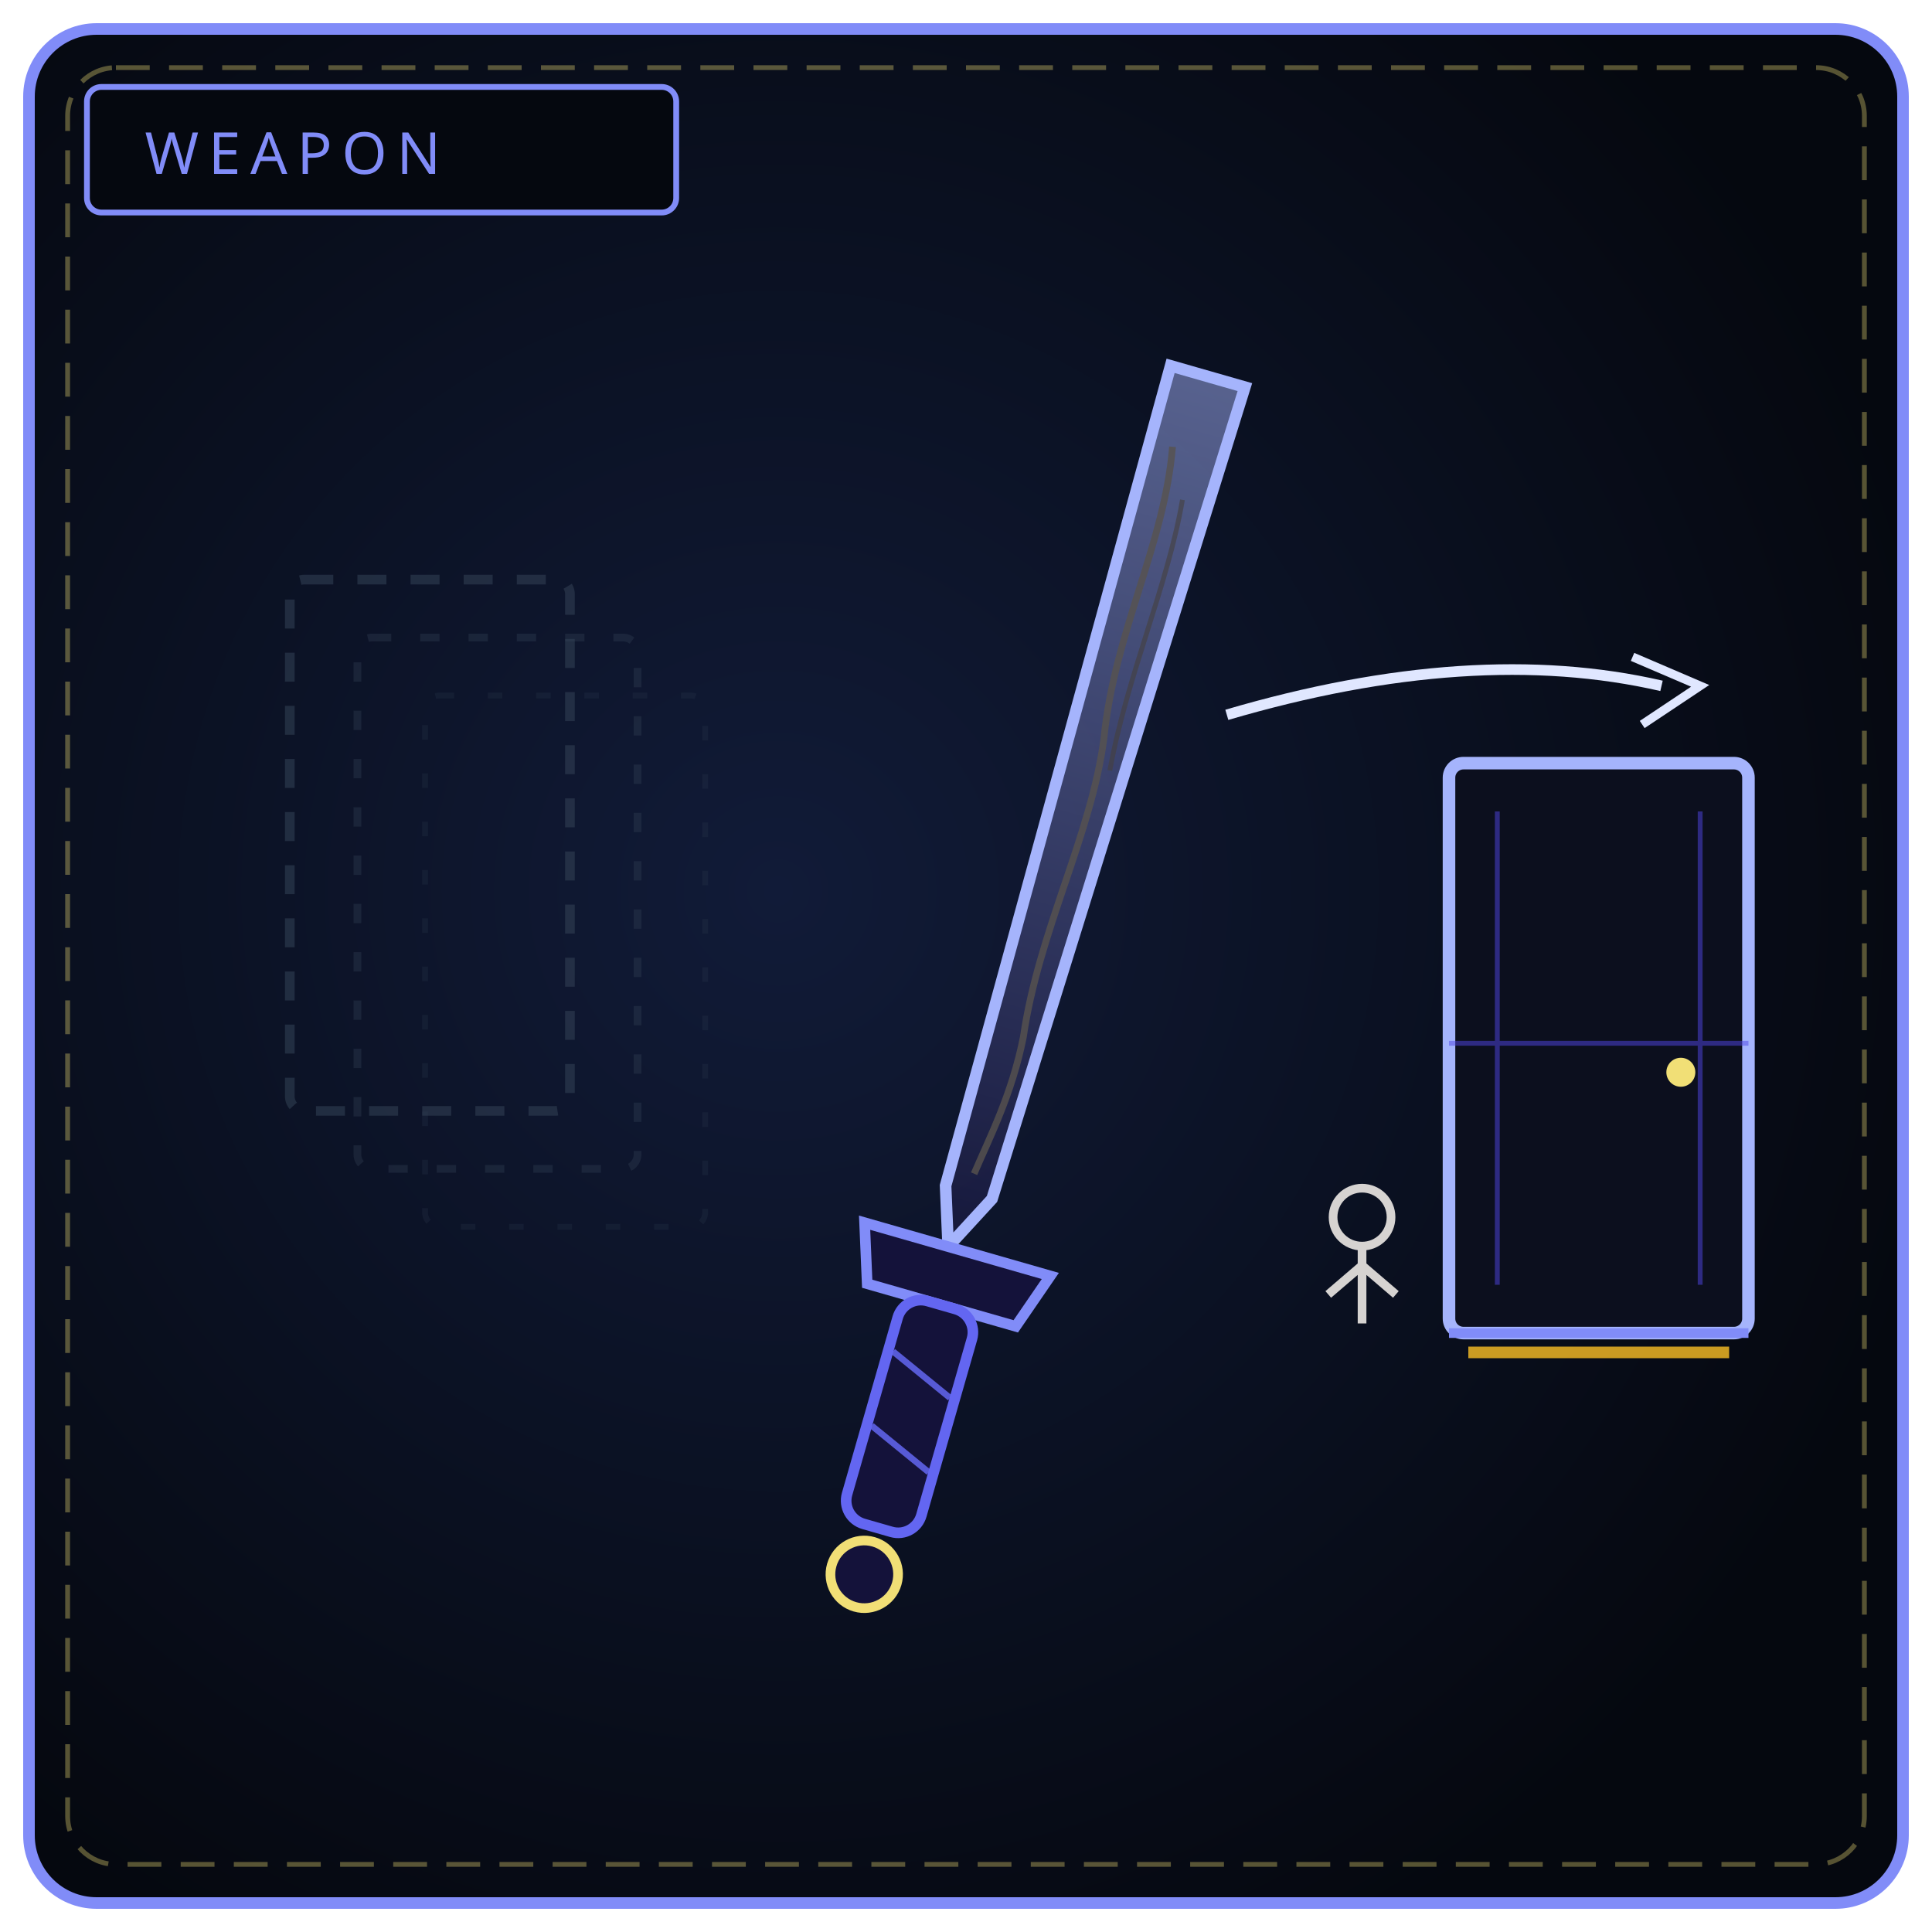
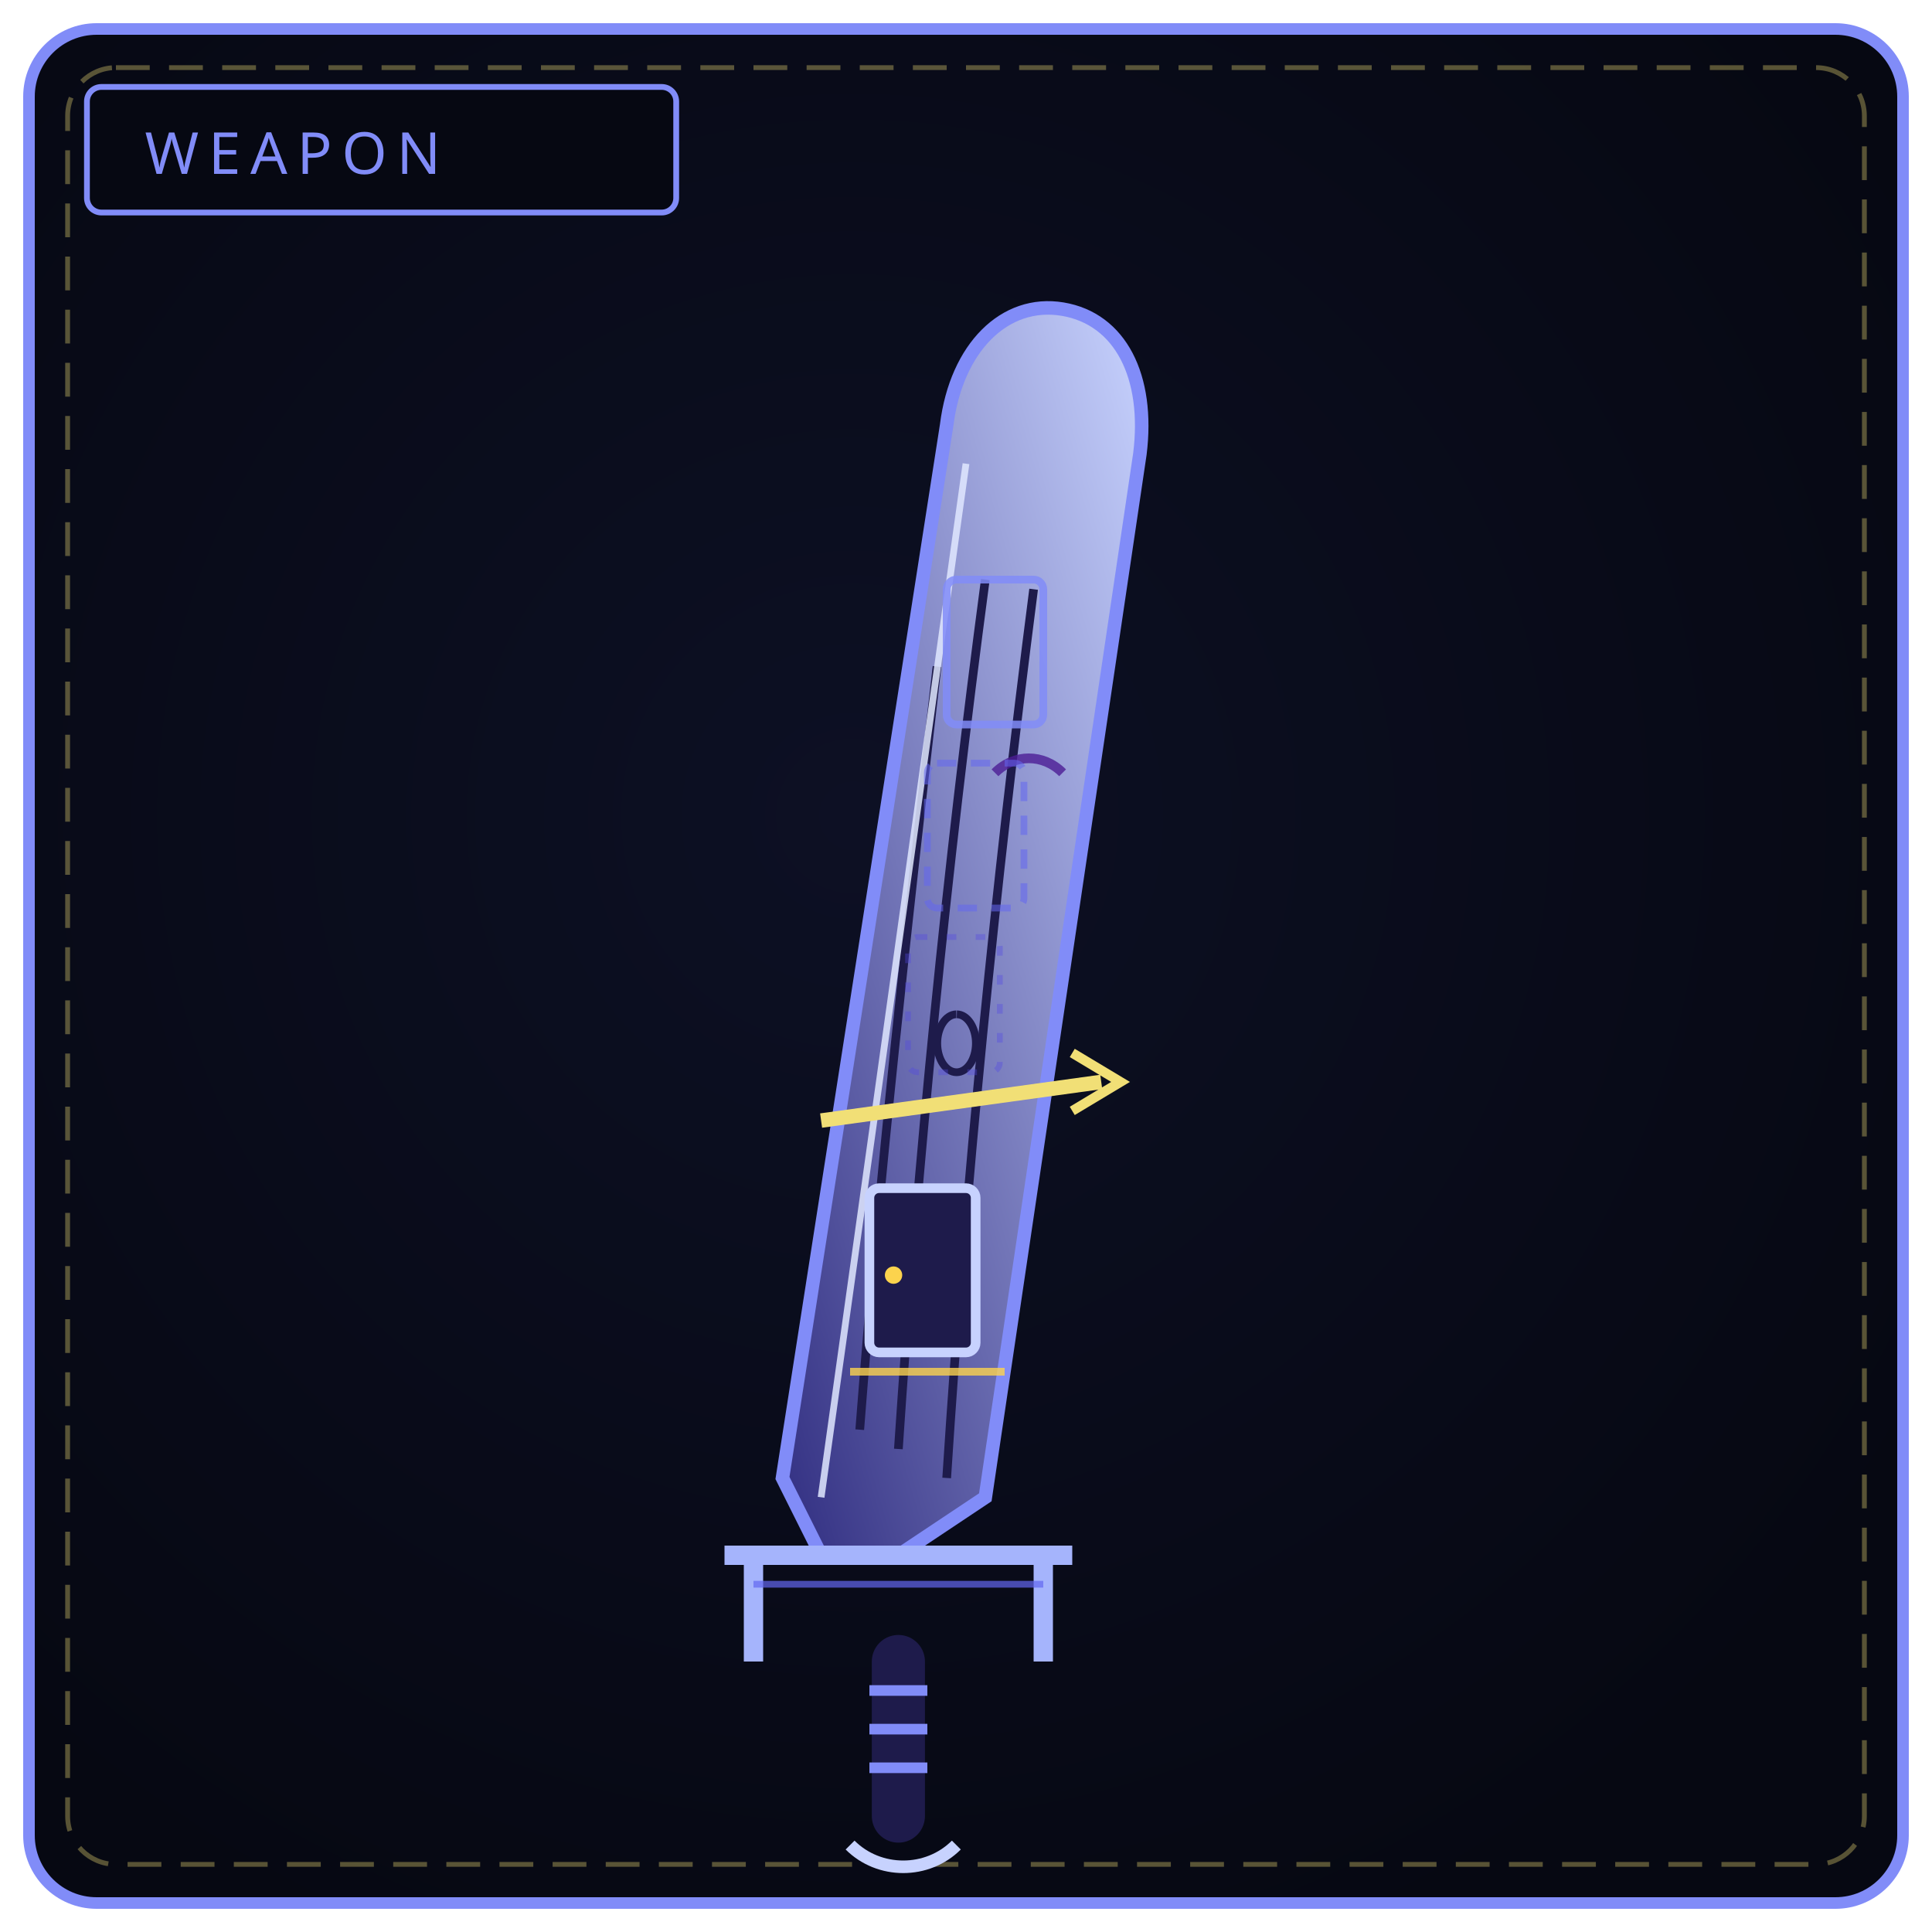
<svg xmlns="http://www.w3.org/2000/svg" viewBox="0 0 400 400" width="100%" height="100%" role="img" aria-label="THE WANDERING REQUIEM">
  <defs>
-     <radialGradient id="bw152" cx="40%" cy="46%" r="64%">
-       <stop offset="0%" stop-color="#111b38" />
-       <stop offset="100%" stop-color="#05080f" />
+     <radialGradient id="bw152" cx="44%" cy="42%" r="66%">
+       <stop offset="0%" stop-color="#0d1024" />
+       <stop offset="100%" stop-color="#060812" />
    </radialGradient>
-     <linearGradient id="bl152" x1="0" y1="1" x2="0" y2="0">
-       <stop offset="0" stop-color="#1e1b4b" />
-       <stop offset="1" stop-color="#a5b4fc" />
+     <linearGradient id="bl152" x1="0" y1="1" x2="1" y2="0">
+       <stop offset="0" stop-color="#312e81" />
+       <stop offset="1" stop-color="#c7d2fe" />
    </linearGradient>
  </defs>
  <rect x="6" y="6" width="388" height="388" rx="14" fill="url(#bw152)" stroke="#818cf8" stroke-width="2.4" />
  <rect x="14" y="14" width="372" height="372" rx="10" fill="none" stroke="#f1df76" stroke-width="1" stroke-dasharray="7 4" opacity=".35" />
-   <rect x="18" y="18" width="122" height="26" rx="3" fill="#05080f" stroke="#818cf8" stroke-width="1.2" />
+   <rect x="18" y="18" width="122" height="26" rx="3" fill="#060812" stroke="#818cf8" stroke-width="1.2" />
  <text x="30" y="36" fill="#818cf8" font-family="Impact, Arial Black, sans-serif" font-size="12" letter-spacing="2">WEAPON</text>
-   <rect x="60" y="120" width="58" height="110" rx="3" fill="none" stroke="#334155" stroke-width="2" stroke-dasharray="6 5" opacity=".55" />
-   <rect x="74" y="132" width="58" height="110" rx="3" fill="none" stroke="#334155" stroke-width="1.6" stroke-dasharray="4 6" opacity=".35" />
-   <rect x="88" y="144" width="58" height="110" rx="3" fill="none" stroke="#334155" stroke-width="1.2" stroke-dasharray="3 7" opacity=".2" />
-   <g transform="rotate(16 220 190)">
-     <path d="M210 74 L226 74 L222 250 L216 262 L212 250 Z" fill="url(#bl152)" fill-opacity=".5" stroke="#a5b4fc" stroke-width="2.4" />
-     <path d="M215 90 C 219 110, 214 130, 218 152 C 221 172, 216 194, 219 216 C 220 228, 218 238, 217 246" fill="none" stroke="#57534e" stroke-width="1.4" opacity=".8" />
-     <path d="M220 100 C 222 118, 219 138, 221 158" fill="none" stroke="#44403c" stroke-width="1" opacity=".6" />
-     <path d="M198 262 L238 262 L234 274 L202 274 Z" fill="#14123a" stroke="#818cf8" stroke-width="2.2" />
-     <rect x="210" y="274" width="16" height="48" rx="5" fill="#14123a" stroke="#6366f1" stroke-width="2.2" />
-     <path d="M211 286 L225 292 M211 302 L225 308" stroke="#6366f1" stroke-width="1.3" opacity=".85" />
-     <circle cx="218" cy="332" r="7" fill="#14123a" stroke="#f1df76" stroke-width="2" />
-   </g>
-   <path d="M254 148 C 288 138, 318 136, 344 142" fill="none" stroke="#e0e7ff" stroke-width="2.2" />
-   <path d="M338 136 L352 142 L340 150" fill="none" stroke="#e0e7ff" stroke-width="1.8" />
-   <rect x="300" y="158" width="62" height="118" rx="3" fill="#0c0f1e" stroke="#a5b4fc" stroke-width="2.6" />
-   <path d="M310 168 L310 266 M352 168 L352 266 M300 216 L362 216" stroke="#4f46e5" stroke-width="1" opacity=".5" />
-   <circle cx="348" cy="222" r="3" fill="#f1df76" />
-   <path d="M300 276 L362 276" stroke="#818cf8" stroke-width="2" />
-   <path d="M304 280 L358 280" stroke="#fbbf24" stroke-width="2.4" opacity=".8" />
-   <circle cx="282" cy="252" r="6" fill="none" stroke="#d6d3d1" stroke-width="1.8" />
-   <path d="M282 258 L282 274 M282 262 L275 268 M282 262 L289 268" stroke="#d6d3d1" stroke-width="1.8" />
+   <path d="M186 322 L170 322 L162 306 L196 88 C 198 72, 208 62, 220 64 C 232 66, 238 78, 236 94 L204 310 Z" fill="url(#bl152)" stroke="#818cf8" stroke-width="2.8" />
+   <path d="M186 300 C 190 240, 196 180, 204 120 M196 306 C 200 244, 206 184, 214 122 M178 296 C 182 244, 188 190, 194 138" fill="none" stroke="#1e1b4b" stroke-width="1.8" />
+   <path d="M198 210 a4 6 0 1 0 .1 0 M188 254 a3 5 0 1 0 .1 0" fill="none" stroke="#1e1b4b" stroke-width="1.6" />
+   <path d="M180 276 C 184 272, 190 272, 194 276 M206 160 C 210 156, 216 156, 220 160" fill="none" stroke="#4c1d95" stroke-width="2" opacity=".8" />
+   <path d="M170 310 L200 96" stroke="#e0e7ff" stroke-width="1.4" opacity=".85" />
+   <path d="M170 232 L228 224" stroke="#f1df76" stroke-width="3" />
+   <path d="M222 218 L232 224 L222 230" fill="none" stroke="#f1df76" stroke-width="2" />
+   <rect x="196" y="120" width="20" height="30" rx="2" fill="none" stroke="#818cf8" stroke-width="1.6" opacity=".85" />
+   <rect x="192" y="158" width="20" height="30" rx="2" fill="none" stroke="#6366f1" stroke-width="1.4" opacity=".55" stroke-dasharray="4 3" />
+   <rect x="188" y="194" width="19" height="28" rx="2" fill="none" stroke="#4f46e5" stroke-width="1.2" opacity=".35" stroke-dasharray="2 4" />
+   <rect x="180" y="246" width="22" height="34" rx="2" fill="#1e1b4b" stroke="#c7d2fe" stroke-width="2" />
+   <circle cx="185" cy="264" r="1.8" fill="#fcd34d" />
+   <path d="M176 284 L208 284" stroke="#fcd34d" stroke-width="1.6" opacity=".8" />
+   <path d="M156 322 L156 344 M216 322 L216 344 M150 322 L222 322" fill="none" stroke="#a5b4fc" stroke-width="4" />
+   <path d="M156 328 L216 328" stroke="#6366f1" stroke-width="1.4" opacity=".7" />
+   <path d="M186 344 L186 376" stroke="#1e1b4b" stroke-width="11" stroke-linecap="round" />
+   <path d="M180 350 L192 350 M180 358 L192 358 M180 366 L192 366" stroke="#818cf8" stroke-width="2.2" />
+   <path d="M176 382 C 182 388, 192 388, 198 382" fill="none" stroke="#c7d2fe" stroke-width="2.6" />
</svg>
